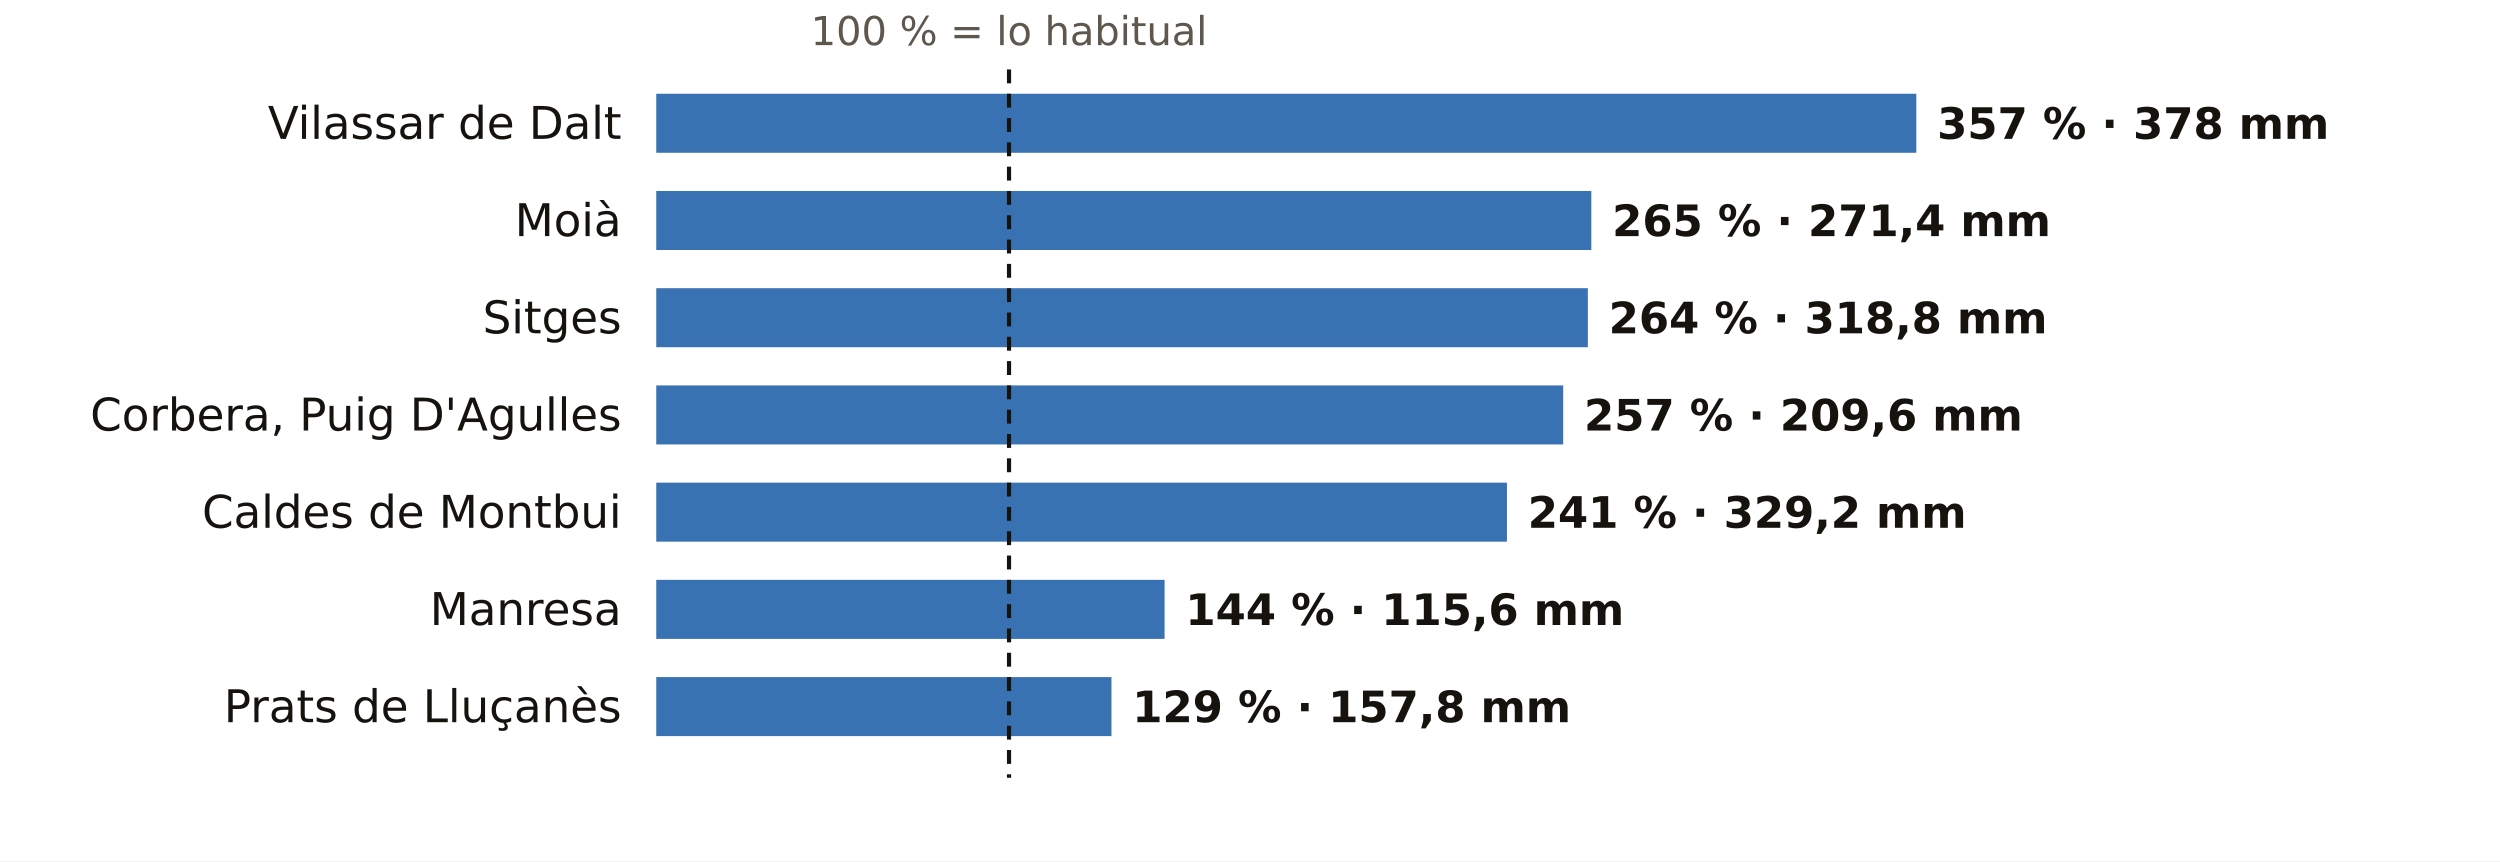
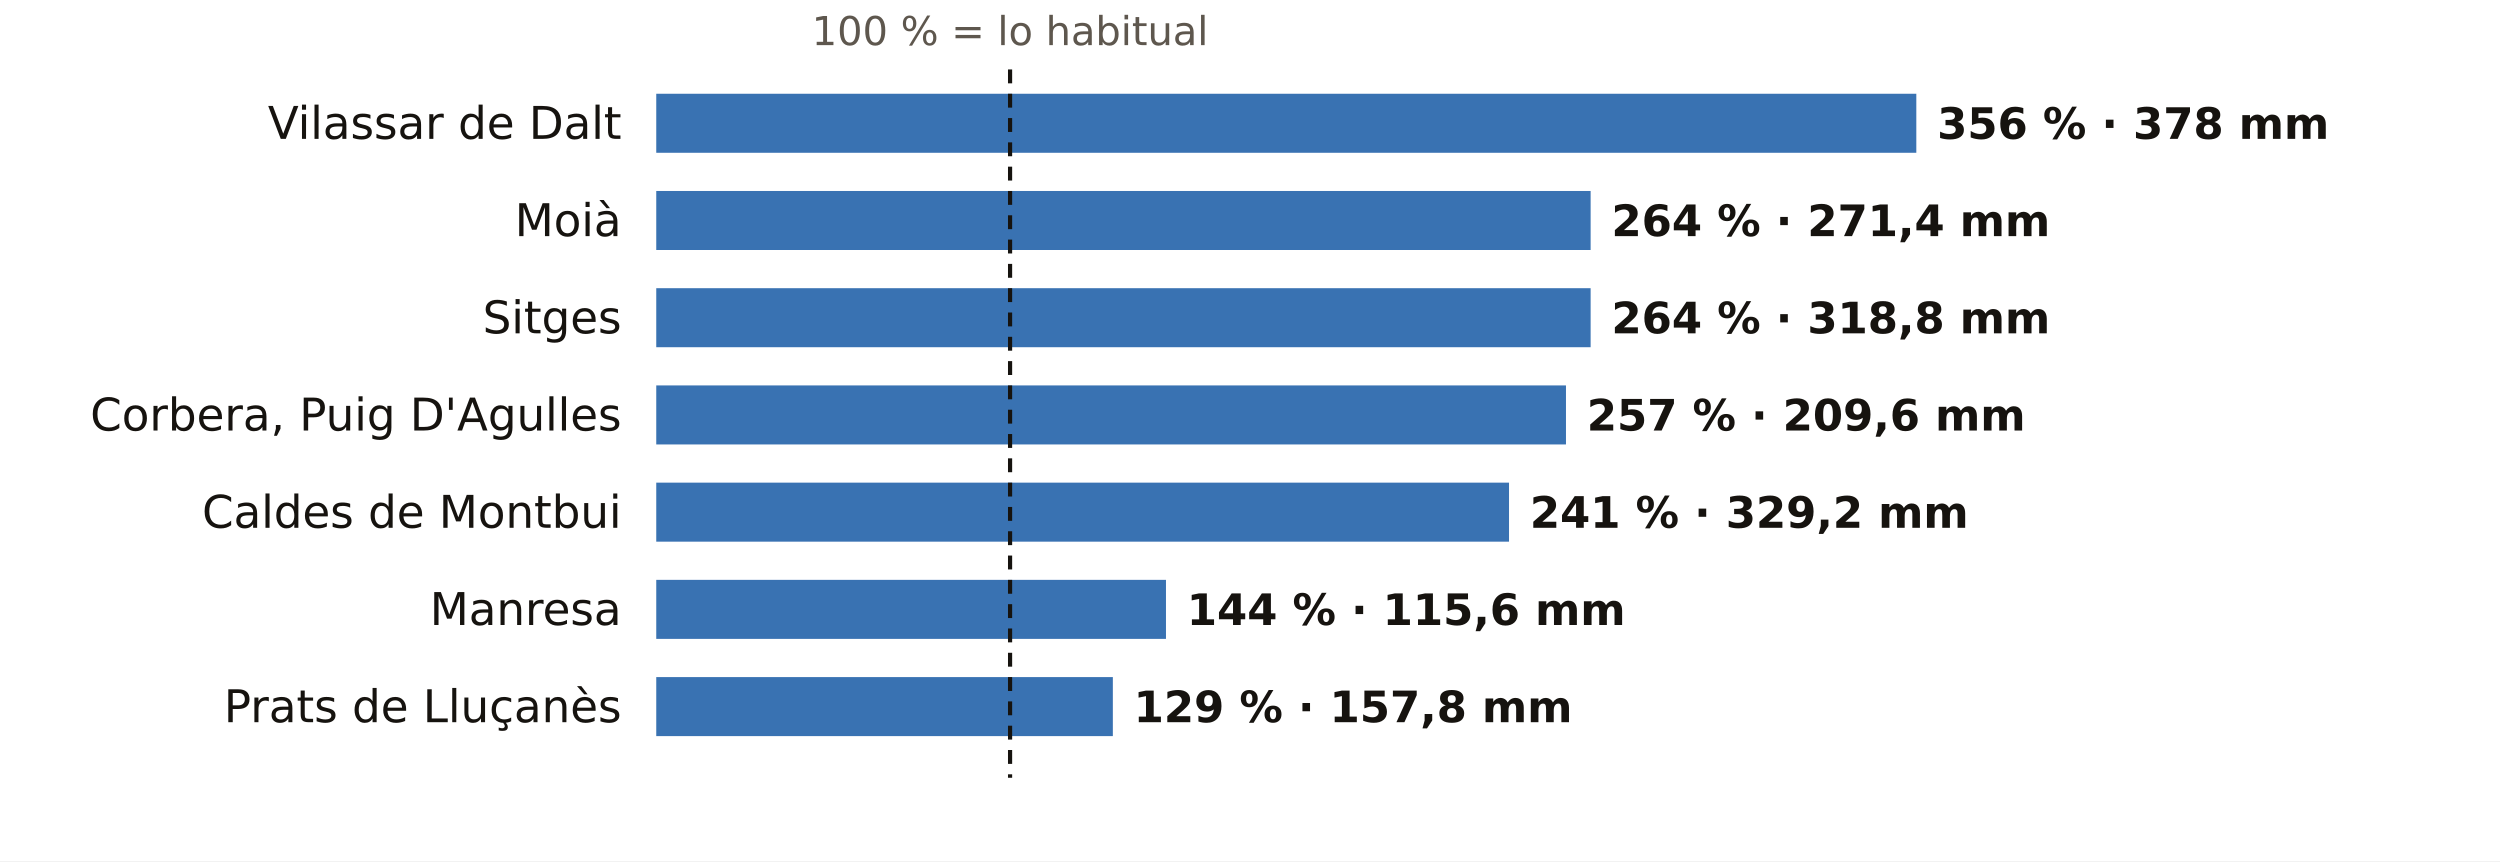
<svg xmlns="http://www.w3.org/2000/svg" viewBox="0 0 720 248" width="720" height="248" role="img" aria-label="El otoño en los pluviómetros de AEMET de Barcelona: % de lo habitual">
  <rect width="720" height="248" fill="#FFFFFF" />
-   <text x="290.6" y="13.0" font-size="11.5" fill="#5E574E" text-anchor="middle" font-weight="400" font-family="Public Sans, DejaVu Sans, Arial, sans-serif">100 % = lo habitual</text>
+   <text x="290.9" y="13.0" font-size="11.5" fill="#5E574E" text-anchor="middle" font-weight="400" font-family="Public Sans, DejaVu Sans, Arial, sans-serif">100 % = lo habitual</text>
  <text x="179.0" y="40.0" font-size="13" fill="#16130F" text-anchor="end" font-weight="500" font-family="Public Sans, DejaVu Sans, Arial, sans-serif">Vilassar de Dalt</text>
  <rect x="189" y="27" width="362.9" height="17" fill="#1F5FA8" opacity="0.88" />
-   <text x="557.9" y="40.0" font-size="12.5" fill="#16130F" text-anchor="start" font-weight="600" font-family="Public Sans, DejaVu Sans, Arial, sans-serif">357 % · 378 mm</text>
+   <text x="557.9" y="40.0" font-size="12.5" fill="#16130F" text-anchor="start" font-weight="600" font-family="Public Sans, DejaVu Sans, Arial, sans-serif">356 % · 378 mm</text>
  <text x="179.0" y="68.0" font-size="13" fill="#16130F" text-anchor="end" font-weight="500" font-family="Public Sans, DejaVu Sans, Arial, sans-serif">Moià</text>
-   <rect x="189" y="55" width="269.3" height="17" fill="#1F5FA8" opacity="0.88" />
-   <text x="464.3" y="68.0" font-size="12.5" fill="#16130F" text-anchor="start" font-weight="600" font-family="Public Sans, DejaVu Sans, Arial, sans-serif">265 % · 271,4 mm</text>
+   <rect x="189" y="55" width="269.1" height="17" fill="#1F5FA8" opacity="0.88" />
+   <text x="464.1" y="68.0" font-size="12.5" fill="#16130F" text-anchor="start" font-weight="600" font-family="Public Sans, DejaVu Sans, Arial, sans-serif">264 % · 271,4 mm</text>
  <text x="179.0" y="96.0" font-size="13" fill="#16130F" text-anchor="end" font-weight="500" font-family="Public Sans, DejaVu Sans, Arial, sans-serif">Sitges</text>
-   <rect x="189" y="83" width="268.3" height="17" fill="#1F5FA8" opacity="0.88" />
-   <text x="463.3" y="96.0" font-size="12.5" fill="#16130F" text-anchor="start" font-weight="600" font-family="Public Sans, DejaVu Sans, Arial, sans-serif">264 % · 318,8 mm</text>
+   <rect x="189" y="83" width="269.1" height="17" fill="#1F5FA8" opacity="0.88" />
+   <text x="464.1" y="96.0" font-size="12.5" fill="#16130F" text-anchor="start" font-weight="600" font-family="Public Sans, DejaVu Sans, Arial, sans-serif">264 % · 318,8 mm</text>
  <text x="179.0" y="124.0" font-size="13" fill="#16130F" text-anchor="end" font-weight="500" font-family="Public Sans, DejaVu Sans, Arial, sans-serif">Corbera, Puig D'Agulles</text>
-   <rect x="189" y="111" width="261.2" height="17" fill="#1F5FA8" opacity="0.88" />
-   <text x="456.2" y="124.0" font-size="12.5" fill="#16130F" text-anchor="start" font-weight="600" font-family="Public Sans, DejaVu Sans, Arial, sans-serif">257 % · 209,6 mm</text>
+   <rect x="189" y="111" width="262.0" height="17" fill="#1F5FA8" opacity="0.88" />
+   <text x="457.0" y="124.0" font-size="12.5" fill="#16130F" text-anchor="start" font-weight="600" font-family="Public Sans, DejaVu Sans, Arial, sans-serif">257 % · 209,6 mm</text>
  <text x="179.0" y="152.0" font-size="13" fill="#16130F" text-anchor="end" font-weight="500" font-family="Public Sans, DejaVu Sans, Arial, sans-serif">Caldes de Montbui</text>
-   <rect x="189" y="139" width="245.0" height="17" fill="#1F5FA8" opacity="0.88" />
-   <text x="440.0" y="152.0" font-size="12.5" fill="#16130F" text-anchor="start" font-weight="600" font-family="Public Sans, DejaVu Sans, Arial, sans-serif">241 % · 329,2 mm</text>
+   <rect x="189" y="139" width="245.6" height="17" fill="#1F5FA8" opacity="0.88" />
+   <text x="440.6" y="152.0" font-size="12.5" fill="#16130F" text-anchor="start" font-weight="600" font-family="Public Sans, DejaVu Sans, Arial, sans-serif">241 % · 329,2 mm</text>
  <text x="179.0" y="180.0" font-size="13" fill="#16130F" text-anchor="end" font-weight="500" font-family="Public Sans, DejaVu Sans, Arial, sans-serif">Manresa</text>
-   <rect x="189" y="167" width="146.4" height="17" fill="#1F5FA8" opacity="0.88" />
-   <text x="341.4" y="180.0" font-size="12.5" fill="#16130F" text-anchor="start" font-weight="600" font-family="Public Sans, DejaVu Sans, Arial, sans-serif">144 % · 115,6 mm</text>
+   <rect x="189" y="167" width="146.8" height="17" fill="#1F5FA8" opacity="0.88" />
+   <text x="341.8" y="180.0" font-size="12.5" fill="#16130F" text-anchor="start" font-weight="600" font-family="Public Sans, DejaVu Sans, Arial, sans-serif">144 % · 115,6 mm</text>
  <text x="179.0" y="208.0" font-size="13" fill="#16130F" text-anchor="end" font-weight="500" font-family="Public Sans, DejaVu Sans, Arial, sans-serif">Prats de Lluçanès</text>
-   <rect x="189" y="195" width="131.1" height="17" fill="#1F5FA8" opacity="0.88" />
-   <text x="326.1" y="208.0" font-size="12.5" fill="#16130F" text-anchor="start" font-weight="600" font-family="Public Sans, DejaVu Sans, Arial, sans-serif">129 % · 157,8 mm</text>
-   <line x1="290.6" x2="290.6" y1="20" y2="224" stroke="#16130F" stroke-width="1.2" stroke-dasharray="4 3" />
+   <rect x="189" y="195" width="131.5" height="17" fill="#1F5FA8" opacity="0.88" />
+   <text x="326.5" y="208.0" font-size="12.5" fill="#16130F" text-anchor="start" font-weight="600" font-family="Public Sans, DejaVu Sans, Arial, sans-serif">129 % · 157,8 mm</text>
+   <line x1="290.9" x2="290.9" y1="20" y2="224" stroke="#16130F" stroke-width="1.2" stroke-dasharray="4 3" />
</svg>
